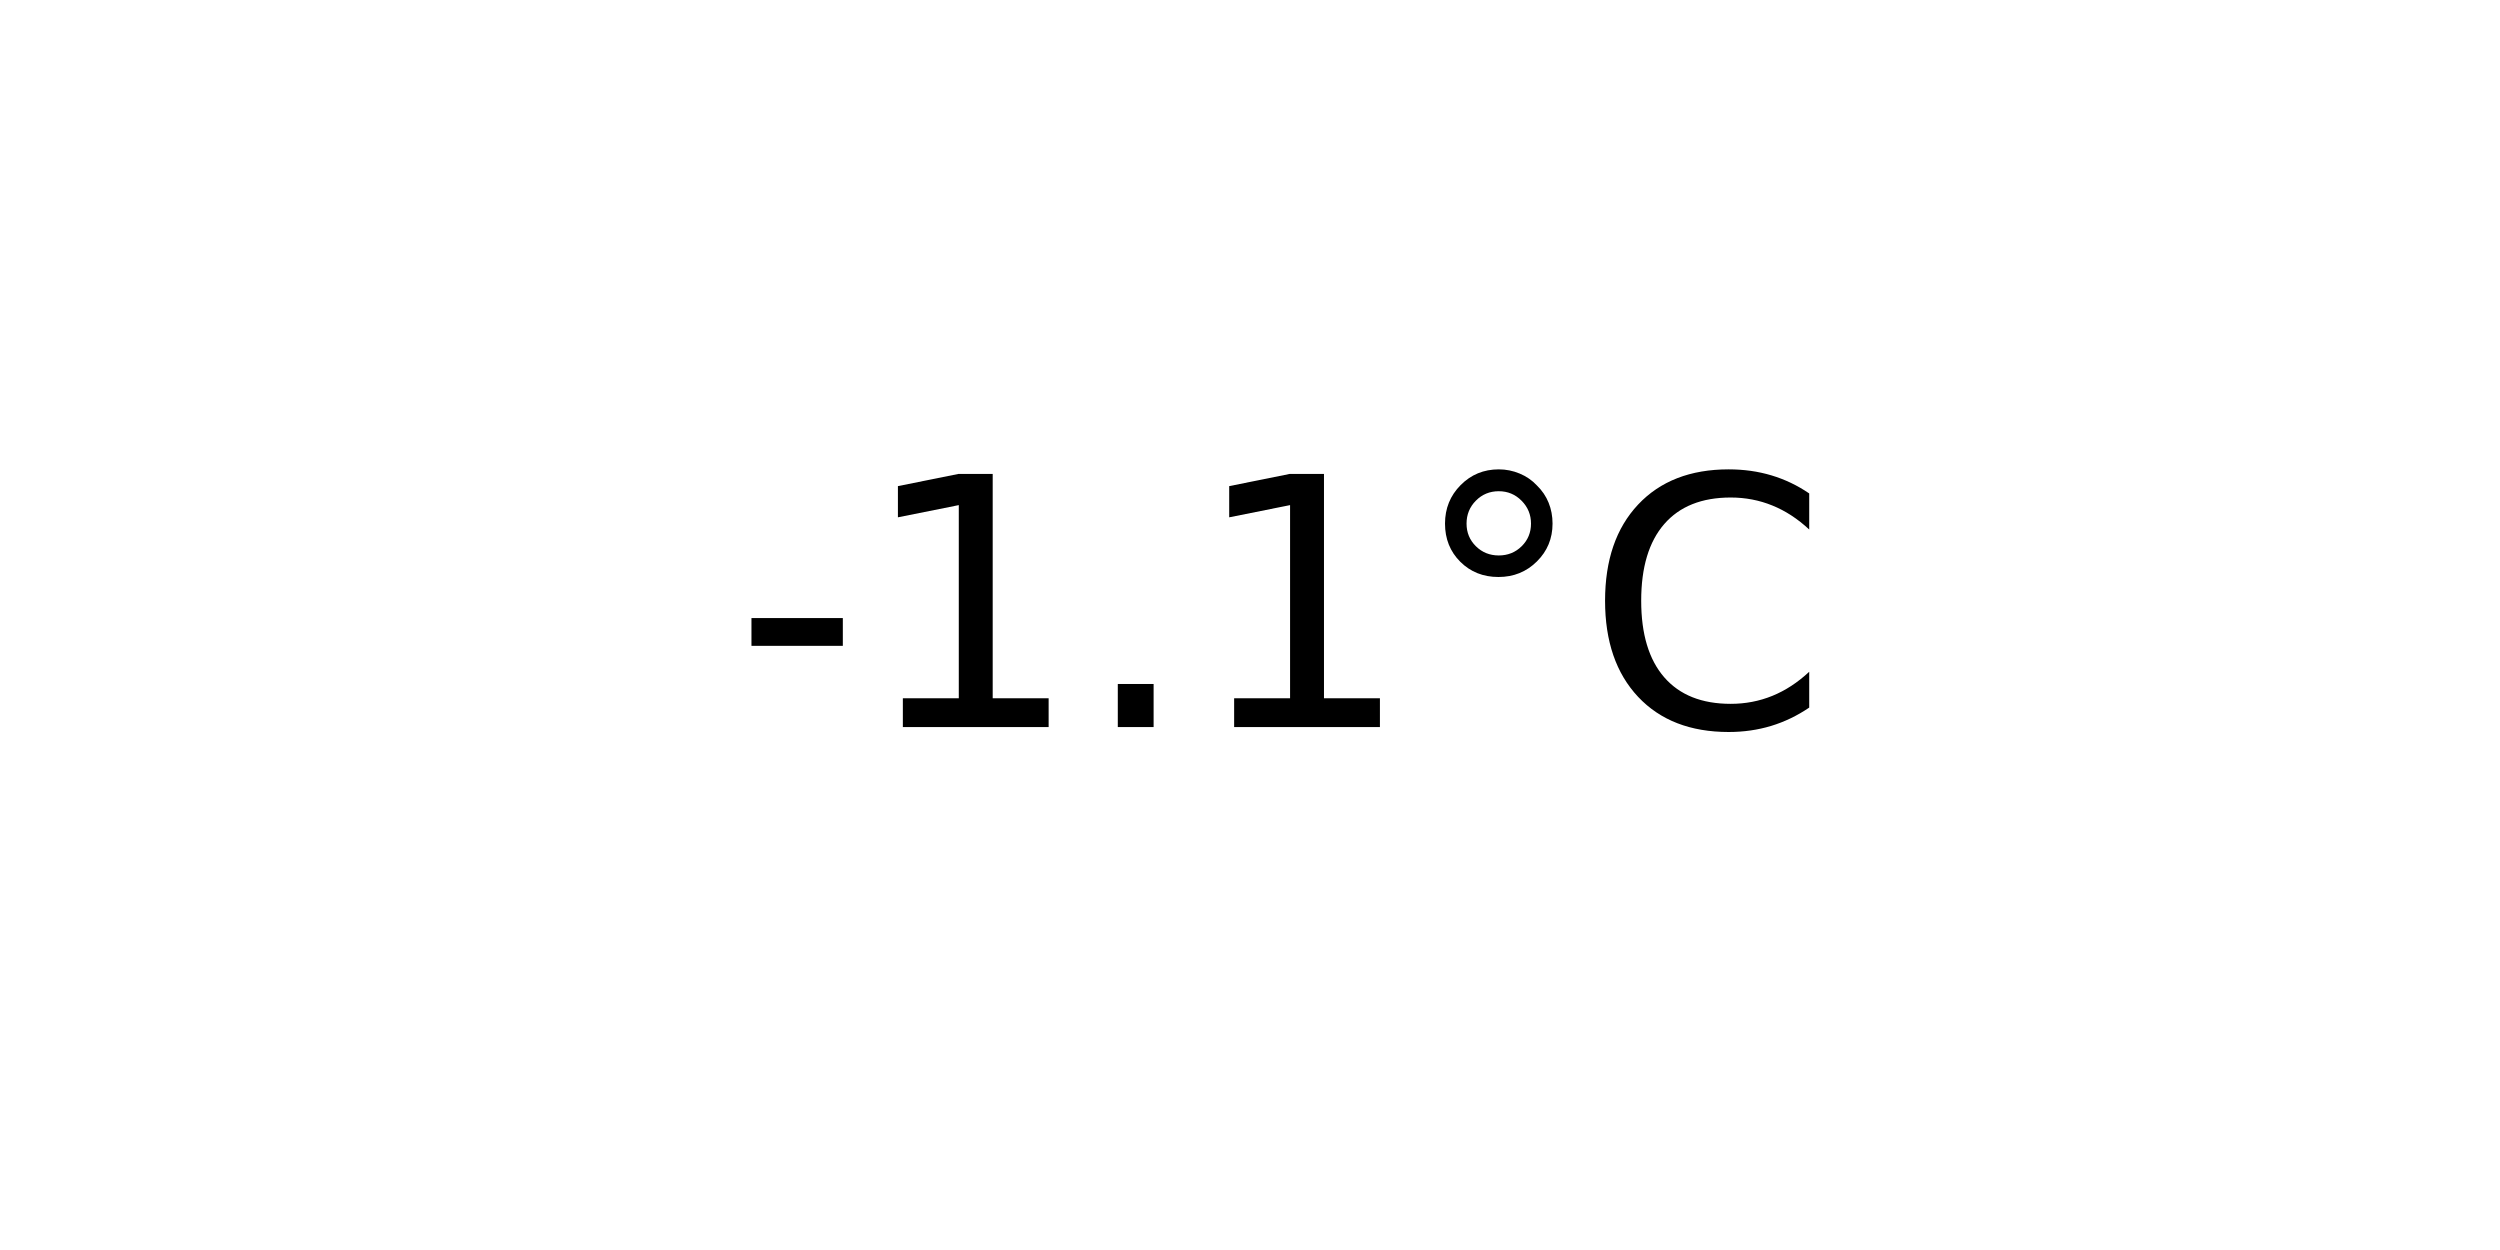
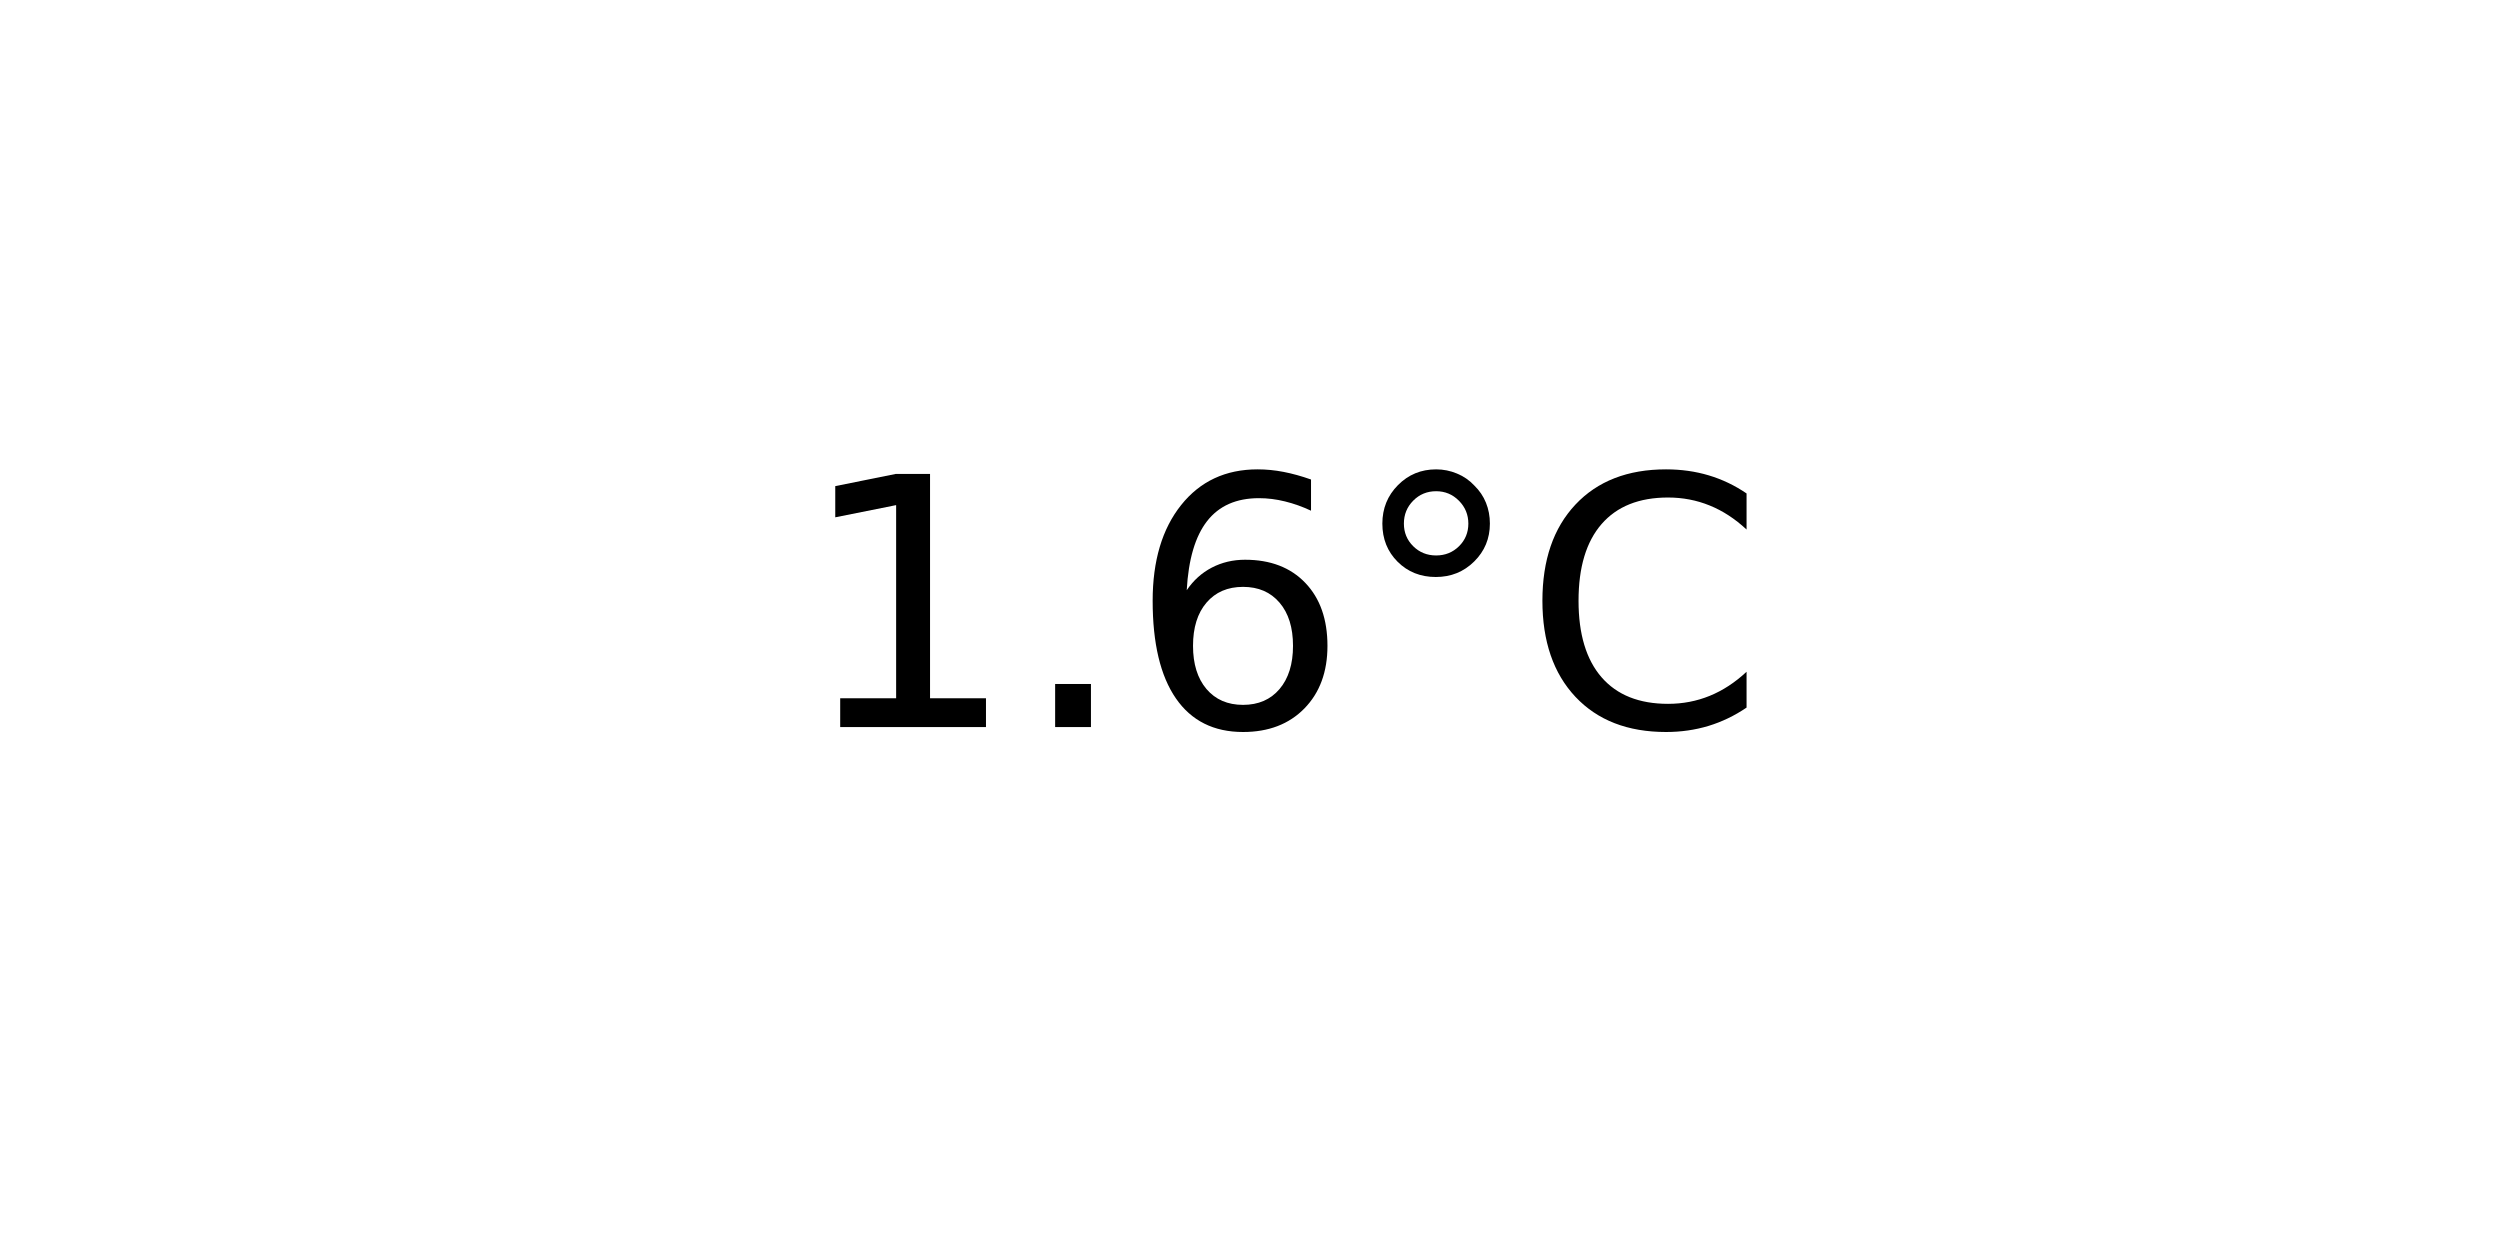
<svg xmlns="http://www.w3.org/2000/svg" xmlns:xlink="http://www.w3.org/1999/xlink" width="72pt" height="36pt" viewBox="0 0 72 36" version="1.1">
  <defs>
    <style type="text/css">*{stroke-linejoin: round; stroke-linecap: butt}</style>
  </defs>
  <g id="figure_1">
    <g id="axes_1">
      <g id="text_1">
-         <g transform="translate(21.15312 20.93937) scale(0.1 -0.1)">
+         <g transform="translate(22.95703 20.93937) scale(0.1 -0.1)">
          <defs>
-             <path id="DejaVuSans-2d" d="M 313 2009  L 1997 2009  L 1997 1497  L 313 1497  L 313 2009  z " transform="scale(0.015625)" />
            <path id="DejaVuSans-31" d="M 794 531  L 1825 531  L 1825 4091  L 703 3866  L 703 4441  L 1819 4666  L 2450 4666  L 2450 531  L 3481 531  L 3481 0  L 794 0  L 794 531  z " transform="scale(0.015625)" />
            <path id="DejaVuSans-2e" d="M 684 794  L 1344 794  L 1344 0  L 684 0  L 684 794  z " transform="scale(0.015625)" />
+             <path id="DejaVuSans-36" d="M 2113 2584  Q 1688 2584 1439 2293  Q 1191 2003 1191 1497  Q 1191 994 1439 701  Q 1688 409 2113 409  Q 2538 409 2786 701  Q 3034 994 3034 1497  Q 3034 2003 2786 2293  Q 2538 2584 2113 2584  z M 3366 4563  L 3366 3988  Q 3128 4100 2886 4159  Q 2644 4219 2406 4219  Q 1781 4219 1451 3797  Q 1122 3375 1075 2522  Q 1259 2794 1537 2939  Q 1816 3084 2150 3084  Q 2853 3084 3261 2657  Q 3669 2231 3669 1497  Q 3669 778 3244 343  Q 2819 -91 2113 -91  Q 1303 -91 875 529  Q 447 1150 447 2328  Q 447 3434 972 4092  Q 1497 4750 2381 4750  Q 2619 4750 2861 4703  Q 3103 4656 3366 4563  z " transform="scale(0.015625)" />
            <path id="DejaVuSans-b0" d="M 1600 4347  Q 1350 4347 1178 4173  Q 1006 4000 1006 3750  Q 1006 3503 1178 3333  Q 1350 3163 1600 3163  Q 1850 3163 2022 3333  Q 2194 3503 2194 3750  Q 2194 3997 2020 4172  Q 1847 4347 1600 4347  z M 1600 4750  Q 1800 4750 1984 4673  Q 2169 4597 2303 4453  Q 2447 4313 2519 4134  Q 2591 3956 2591 3750  Q 2591 3338 2302 3052  Q 2013 2766 1594 2766  Q 1172 2766 890 3047  Q 609 3328 609 3750  Q 609 4169 896 4459  Q 1184 4750 1600 4750  z " transform="scale(0.015625)" />
            <path id="DejaVuSans-43" d="M 4122 4306  L 4122 3641  Q 3803 3938 3442 4084  Q 3081 4231 2675 4231  Q 1875 4231 1450 3742  Q 1025 3253 1025 2328  Q 1025 1406 1450 917  Q 1875 428 2675 428  Q 3081 428 3442 575  Q 3803 722 4122 1019  L 4122 359  Q 3791 134 3420 21  Q 3050 -91 2638 -91  Q 1578 -91 968 557  Q 359 1206 359 2328  Q 359 3453 968 4101  Q 1578 4750 2638 4750  Q 3056 4750 3426 4639  Q 3797 4528 4122 4306  z " transform="scale(0.015625)" />
          </defs>
-           <use xlink:href="#DejaVuSans-2d" />
-           <use xlink:href="#DejaVuSans-31" x="36.084" />
-           <use xlink:href="#DejaVuSans-2e" x="99.707" />
-           <use xlink:href="#DejaVuSans-31" x="131.494" />
-           <use xlink:href="#DejaVuSans-b0" x="195.117" />
-           <use xlink:href="#DejaVuSans-43" x="245.117" />
+           <use xlink:href="#DejaVuSans-31" />
+           <use xlink:href="#DejaVuSans-2e" x="63.623" />
+           <use xlink:href="#DejaVuSans-36" x="95.41" />
+           <use xlink:href="#DejaVuSans-b0" x="159.033" />
+           <use xlink:href="#DejaVuSans-43" x="209.033" />
        </g>
      </g>
    </g>
  </g>
</svg>
